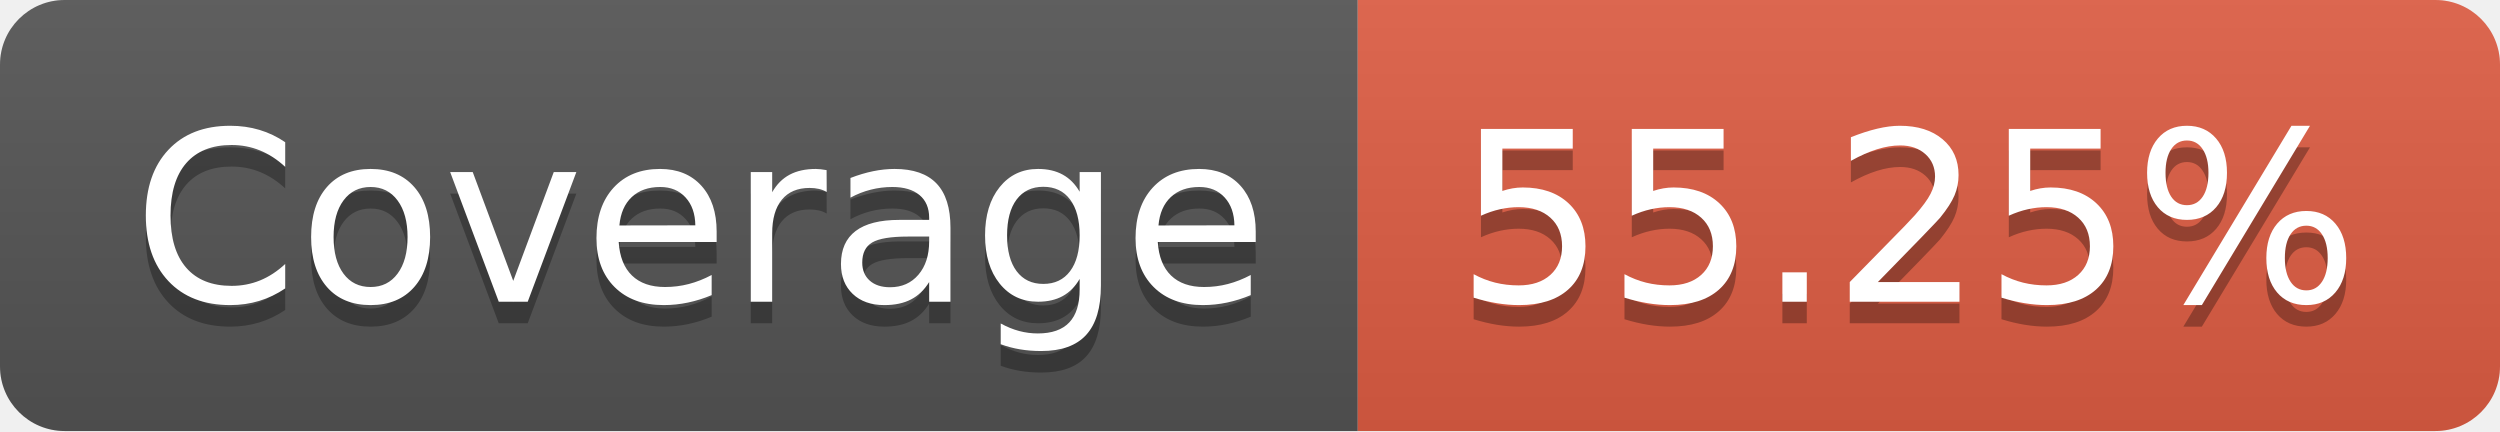
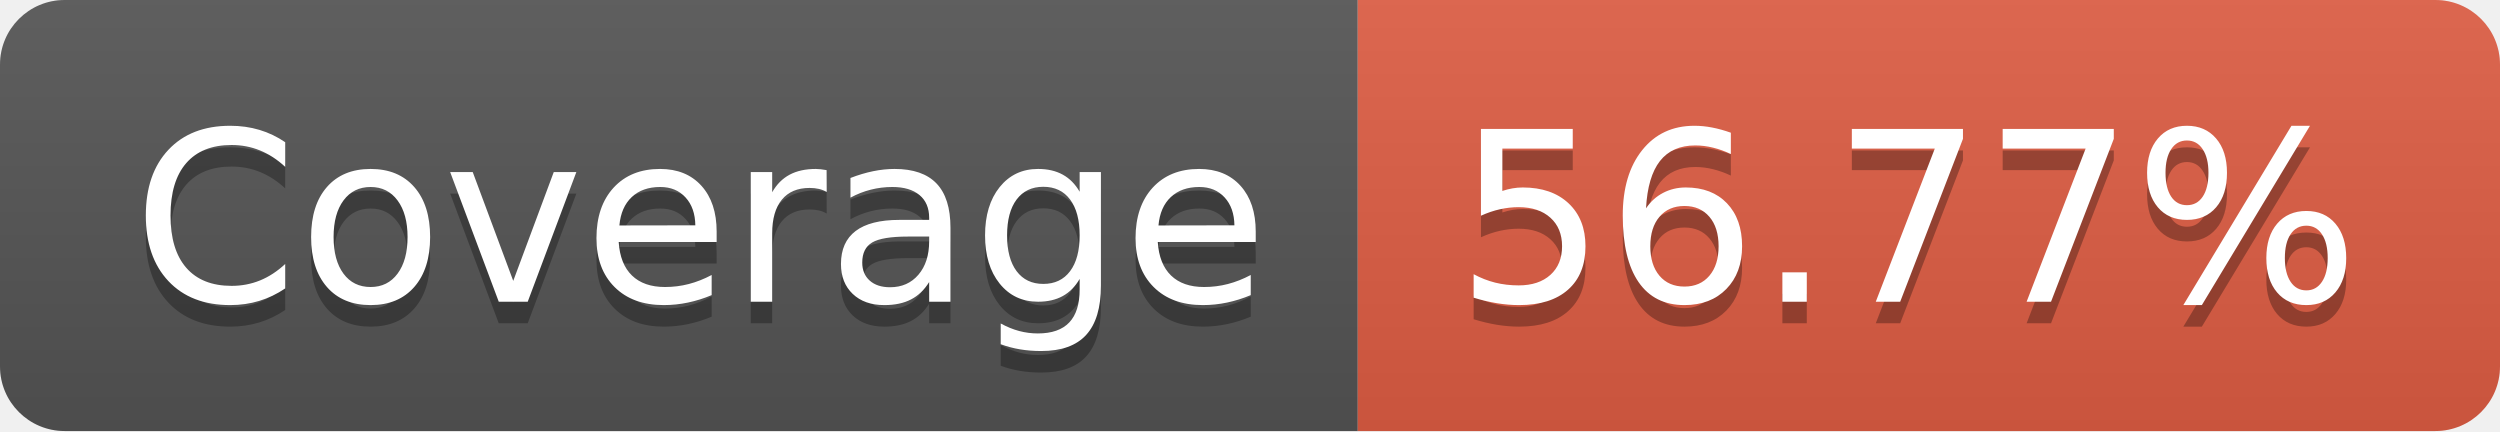
- <svg xmlns="http://www.w3.org/2000/svg" width="116" height="20" role="img" aria-label="Coverage: 55.25%">
+ <svg xmlns="http://www.w3.org/2000/svg" width="116" height="20" role="img" aria-label="Coverage: 56.77%">
  <linearGradient id="s" x2="0" y2="100%">
    <stop offset="0" stop-color="#bbb" stop-opacity=".1" />
    <stop offset="1" stop-opacity=".1" />
  </linearGradient>
  <clipPath id="r">
    <rect width="116" height="20" rx="3" fill="#fff" />
  </clipPath>
  <g clip-path="url(#r)">
    <rect width="63" height="20" fill="#555" />
    <rect x="63" width="53" height="20" fill="#e05d44" />
    <rect width="116" height="20" fill="url(#s)" />
  </g>
  <g fill="#fff" text-anchor="middle" font-family="Verdana,Geneva,DejaVu Sans,sans-serif" text-rendering="geometricPrecision" font-size="110">
    <text aria-hidden="true" x="325" y="150" fill="#010101" fill-opacity=".3" transform="scale(.1)" textLength="530">Coverage</text>
    <text x="325" y="140" transform="scale(.1)" fill="#fff" textLength="530">Coverage</text>
-     <text aria-hidden="true" x="885" y="150" fill="#010101" fill-opacity=".3" transform="scale(.1)" textLength="430">55.25%</text>
-     <text x="885" y="140" transform="scale(.1)" fill="#fff" textLength="430">55.25%</text>
+     <text aria-hidden="true" x="885" y="150" fill="#010101" fill-opacity=".3" transform="scale(.1)" textLength="430">56.77%</text>
+     <text x="885" y="140" transform="scale(.1)" fill="#fff" textLength="430">56.77%</text>
  </g>
</svg>
